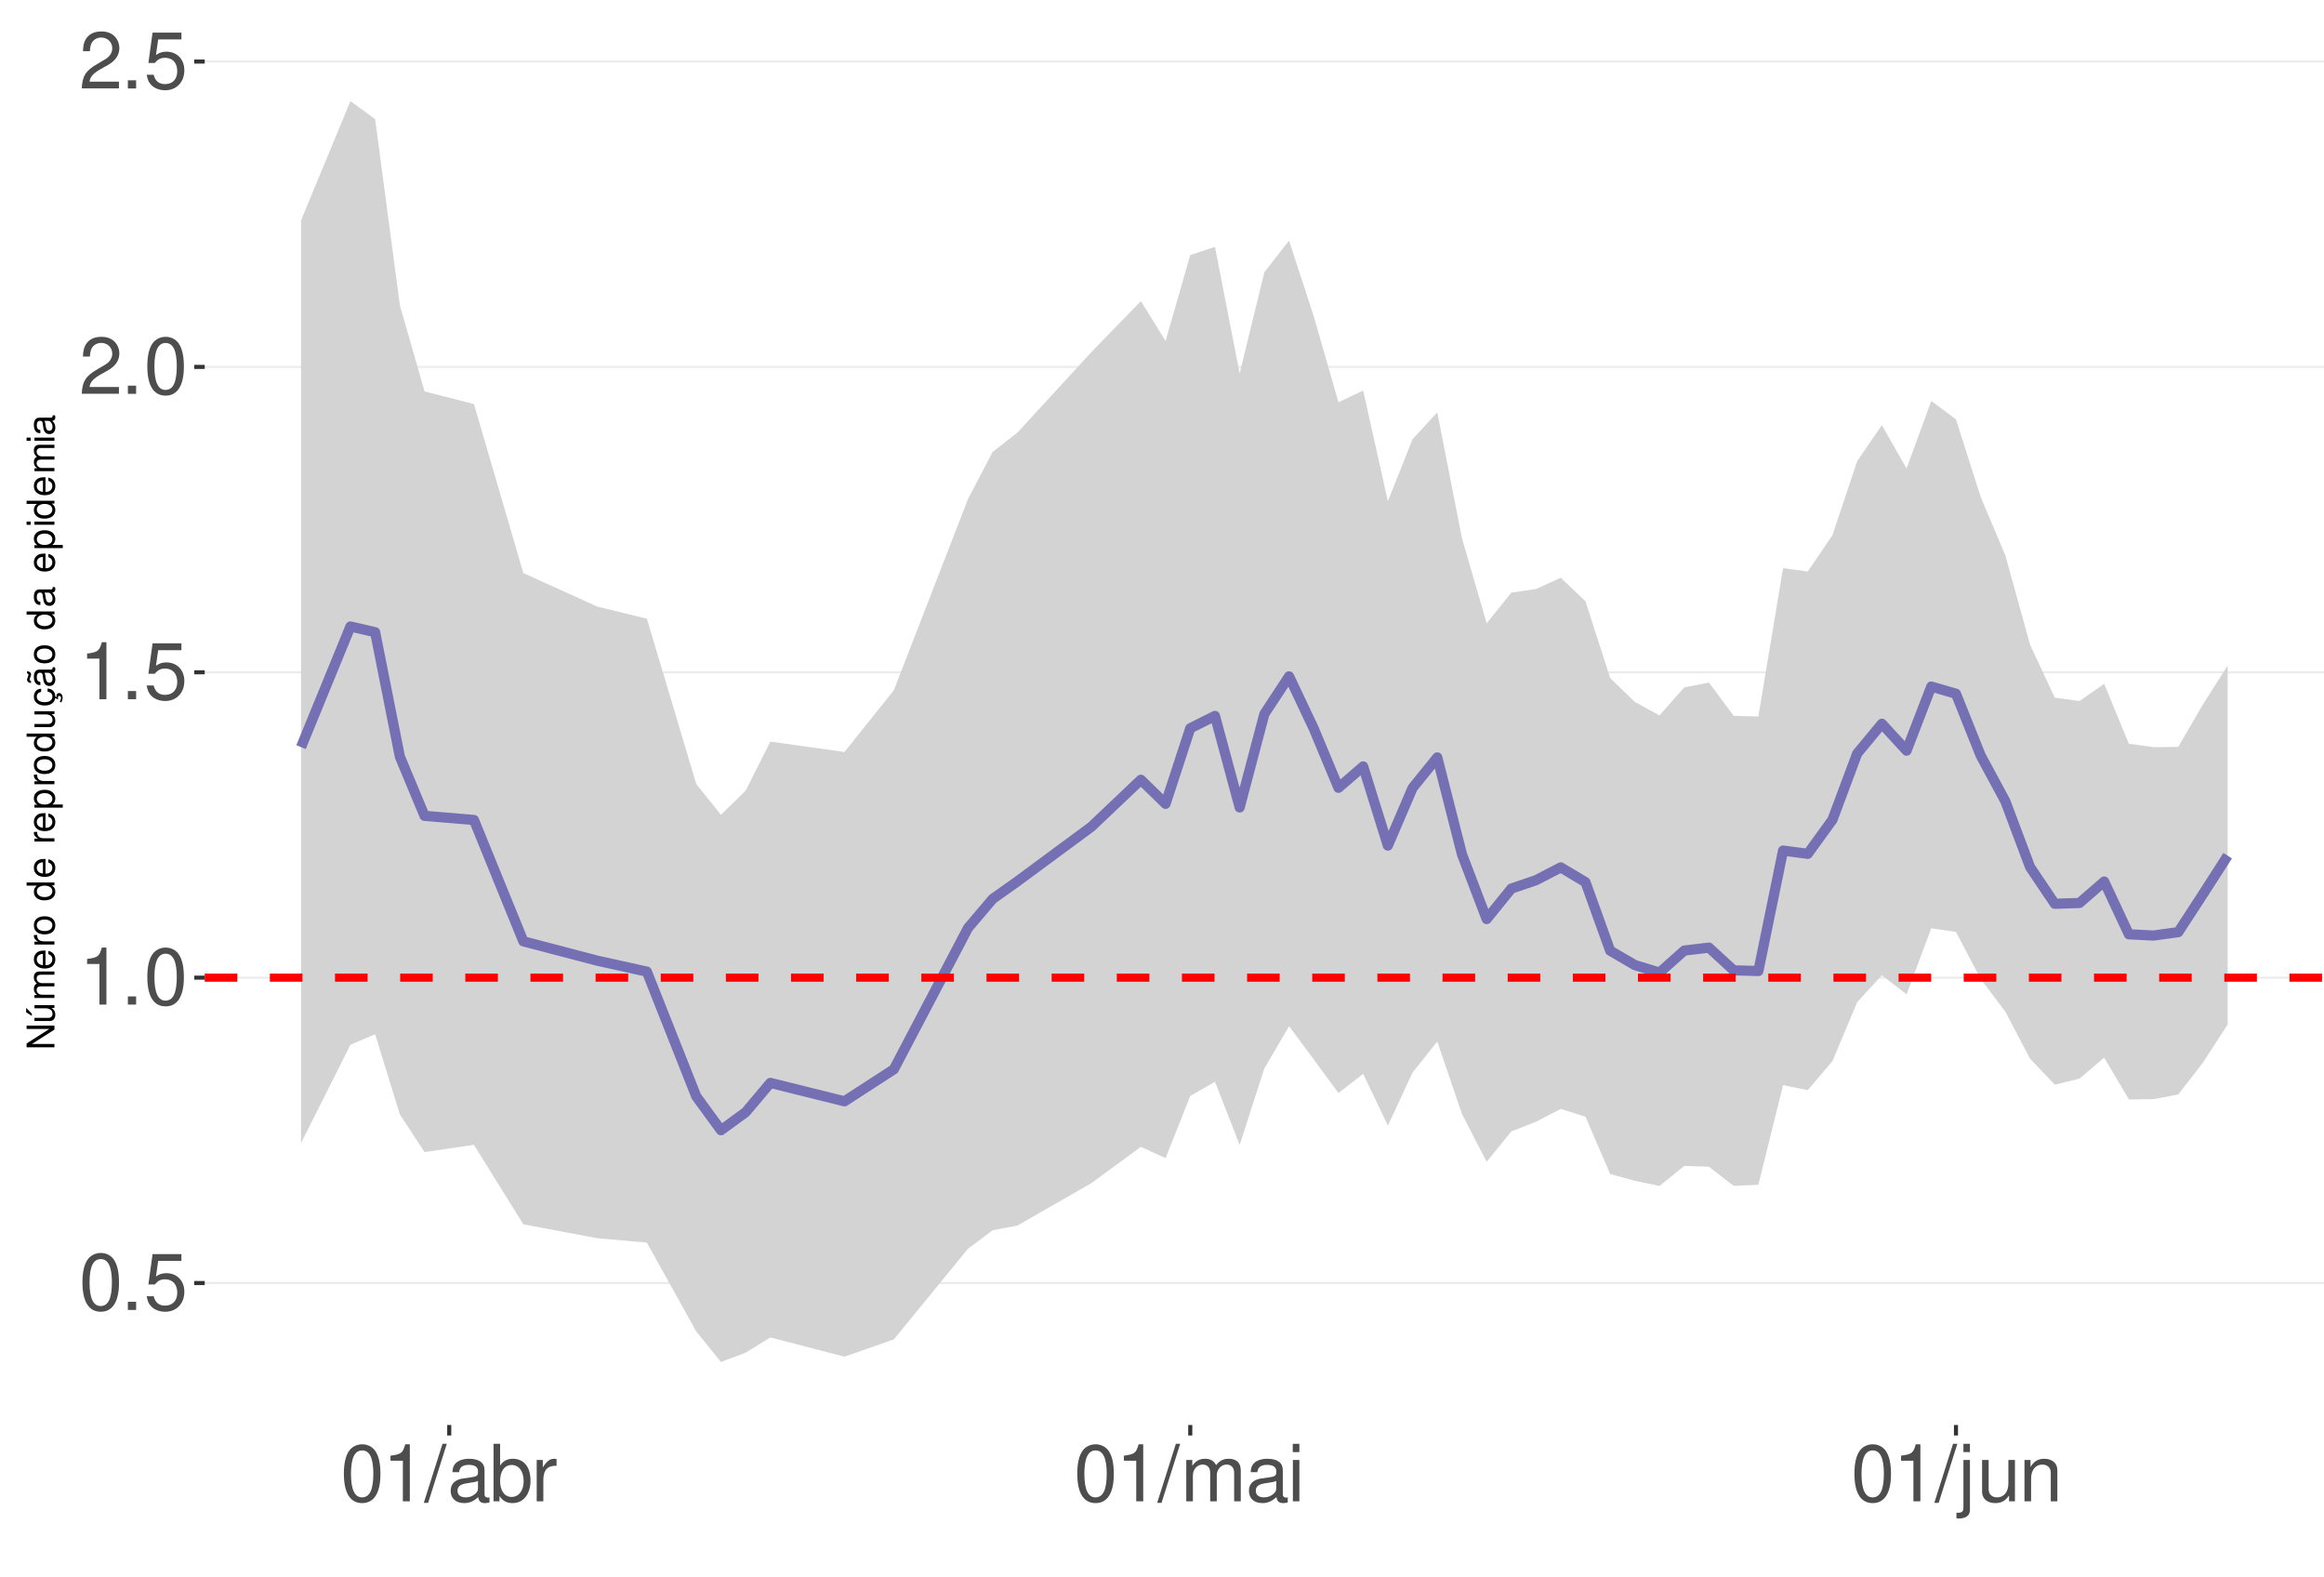
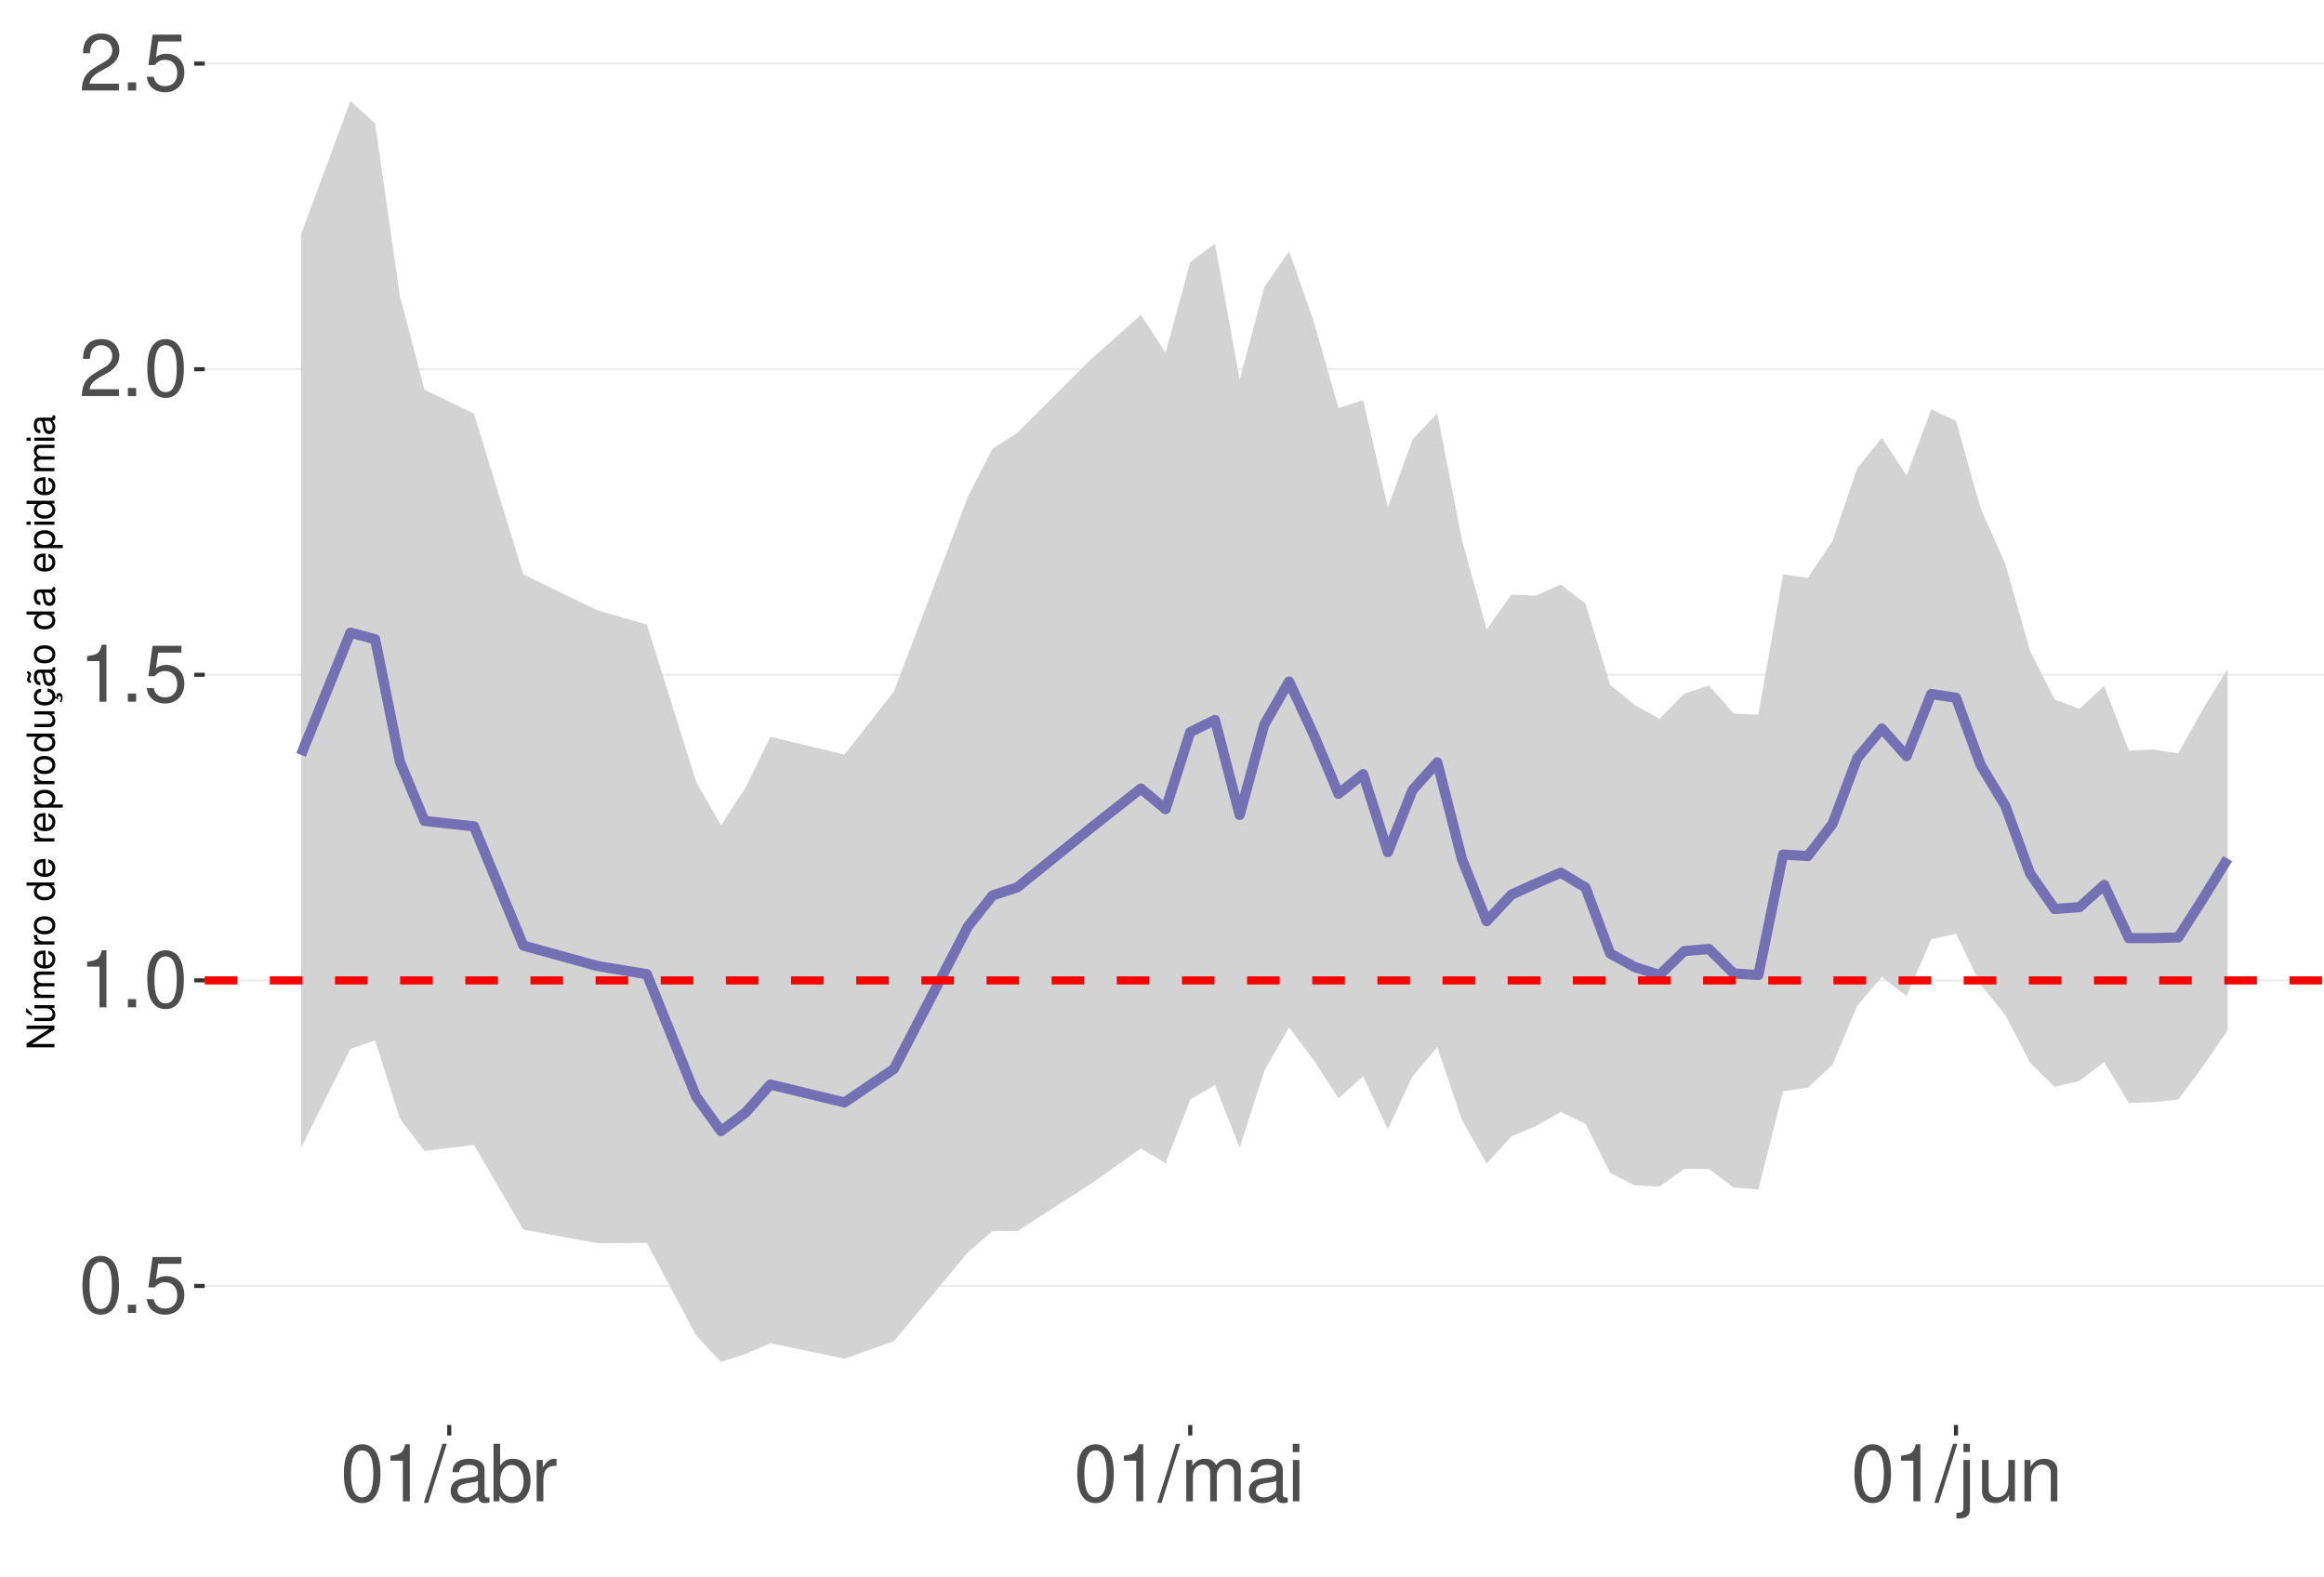
<svg xmlns="http://www.w3.org/2000/svg" xmlns:xlink="http://www.w3.org/1999/xlink" width="609pt" height="413pt" viewBox="0 0 609 413" version="1.1">
  <defs>
    <g>
      <symbol overflow="visible" id="glyph0-0">
        <path style="stroke:none;" d="" />
      </symbol>
      <symbol overflow="visible" id="glyph0-1">
        <path style="stroke:none;" d="M 5.688 -14.938 C 4.312 -14.938 3.078 -14.312 2.312 -13.297 C 1.359 -11.984 0.891 -10 0.891 -7.234 C 0.891 -2.188 2.547 0.469 5.688 0.469 C 8.781 0.469 10.469 -2.188 10.469 -7.109 C 10.469 -10 10.016 -11.938 9.047 -13.297 C 8.281 -14.328 7.062 -14.938 5.688 -14.938 Z M 5.688 -13.328 C 7.641 -13.328 8.609 -11.312 8.609 -7.266 C 8.609 -3.016 7.656 -1.031 5.641 -1.031 C 3.719 -1.031 2.75 -3.094 2.75 -7.203 C 2.75 -11.312 3.719 -13.328 5.688 -13.328 Z M 5.688 -13.328 " />
      </symbol>
      <symbol overflow="visible" id="glyph0-2">
        <path style="stroke:none;" d="M 3.953 -2.141 L 1.797 -2.141 L 1.797 0 L 3.953 0 Z M 3.953 -2.141 " />
      </symbol>
      <symbol overflow="visible" id="glyph0-3">
        <path style="stroke:none;" d="M 9.828 -14.641 L 2.266 -14.641 L 1.172 -6.672 L 2.844 -6.672 C 3.703 -7.688 4.406 -8.031 5.562 -8.031 C 7.516 -8.031 8.734 -6.688 8.734 -4.531 C 8.734 -2.422 7.516 -1.141 5.531 -1.141 C 3.953 -1.141 2.969 -1.938 2.547 -3.594 L 0.719 -3.594 C 0.969 -2.391 1.172 -1.812 1.609 -1.281 C 2.438 -0.172 3.922 0.469 5.578 0.469 C 8.531 0.469 10.594 -1.672 10.594 -4.766 C 10.594 -7.656 8.672 -9.641 5.859 -9.641 C 4.828 -9.641 4 -9.375 3.156 -8.766 L 3.734 -12.844 L 9.828 -12.844 Z M 9.828 -14.641 " />
      </symbol>
      <symbol overflow="visible" id="glyph0-4">
        <path style="stroke:none;" d="M 5.344 -10.641 L 5.344 0 L 7.172 0 L 7.172 -14.938 L 5.969 -14.938 C 5.328 -12.641 4.922 -12.328 2.109 -11.953 L 2.109 -10.641 Z M 5.344 -10.641 " />
      </symbol>
      <symbol overflow="visible" id="glyph0-5">
        <path style="stroke:none;" d="M 10.453 -1.797 L 2.75 -1.797 C 2.938 -3.031 3.594 -3.828 5.391 -4.922 L 7.453 -6.078 C 9.5 -7.203 10.562 -8.734 10.562 -10.578 C 10.562 -11.812 10.062 -12.969 9.188 -13.781 C 8.328 -14.562 7.25 -14.938 5.859 -14.938 C 4 -14.938 2.625 -14.281 1.812 -13 C 1.297 -12.203 1.078 -11.281 1.031 -9.766 L 2.844 -9.766 C 2.906 -10.781 3.031 -11.375 3.281 -11.875 C 3.766 -12.781 4.703 -13.344 5.797 -13.344 C 7.453 -13.344 8.703 -12.141 8.703 -10.531 C 8.703 -9.344 8.016 -8.297 6.719 -7.562 L 4.812 -6.438 C 1.75 -4.688 0.875 -3.281 0.703 -0.016 L 10.453 -0.016 Z M 10.453 -1.797 " />
      </symbol>
      <symbol overflow="visible" id="glyph0-6">
        <path style="stroke:none;" d="M 4.734 -15.062 L -0.172 0.406 L 0.969 0.406 L 5.859 -15.062 Z M 4.734 -15.062 " />
      </symbol>
      <symbol overflow="visible" id="glyph0-7">
        <path style="stroke:none;" d="M 11.047 -1.016 C 10.859 -0.969 10.781 -0.969 10.672 -0.969 C 10.078 -0.969 9.75 -1.281 9.75 -1.812 L 9.75 -8.188 C 9.75 -10.094 8.344 -11.141 5.688 -11.141 C 4.094 -11.141 2.828 -10.672 2.094 -9.875 C 1.594 -9.312 1.391 -8.703 1.344 -7.625 L 3.078 -7.625 C 3.219 -8.938 4 -9.547 5.625 -9.547 C 7.188 -9.547 8.031 -8.969 8.031 -7.938 L 8.031 -7.484 C 8.016 -6.734 7.641 -6.469 6.234 -6.281 C 3.797 -5.969 3.422 -5.891 2.766 -5.625 C 1.516 -5.078 0.875 -4.125 0.875 -2.734 C 0.875 -0.766 2.234 0.469 4.422 0.469 C 5.781 0.469 6.875 0 8.094 -1.109 C 8.219 0 8.766 0.469 9.875 0.469 C 10.25 0.469 10.469 0.438 11.047 0.297 Z M 8.031 -3.406 C 8.031 -2.828 7.875 -2.484 7.359 -2 C 6.656 -1.359 5.797 -1.031 4.797 -1.031 C 3.453 -1.031 2.672 -1.672 2.672 -2.766 C 2.672 -3.906 3.406 -4.484 5.266 -4.75 C 7.109 -5 7.453 -5.078 8.031 -5.344 Z M 8.031 -3.406 " />
      </symbol>
      <symbol overflow="visible" id="glyph0-8">
        <path style="stroke:none;" d="M 1.109 -15.062 L 1.109 0 L 2.672 0 L 2.672 -1.391 C 3.484 -0.125 4.578 0.469 6.094 0.469 C 8.938 0.469 10.797 -1.859 10.797 -5.453 C 10.797 -8.969 9.047 -11.141 6.172 -11.141 C 4.688 -11.141 3.641 -10.578 2.828 -9.359 L 2.828 -15.062 Z M 5.844 -9.516 C 7.766 -9.516 9 -7.844 9 -5.266 C 9 -2.812 7.719 -1.141 5.844 -1.141 C 4 -1.141 2.828 -2.781 2.828 -5.328 C 2.828 -7.875 4 -9.516 5.844 -9.516 Z M 5.844 -9.516 " />
      </symbol>
      <symbol overflow="visible" id="glyph0-9">
        <path style="stroke:none;" d="M 1.422 -10.828 L 1.422 0 L 3.156 0 L 3.156 -5.625 C 3.188 -8.219 4.25 -9.375 6.625 -9.312 L 6.625 -11.078 C 6.344 -11.109 6.172 -11.141 5.969 -11.141 C 4.859 -11.141 4 -10.469 3.016 -8.859 L 3.016 -10.828 Z M 1.422 -10.828 " />
      </symbol>
      <symbol overflow="visible" id="glyph0-10">
        <path style="stroke:none;" d="M 1.453 -10.828 L 1.453 0 L 3.188 0 L 3.188 -6.797 C 3.188 -8.359 4.312 -9.625 5.719 -9.625 C 7 -9.625 7.719 -8.844 7.719 -7.453 L 7.719 0 L 9.453 0 L 9.453 -6.797 C 9.453 -8.359 10.594 -9.625 12 -9.625 C 13.266 -9.625 14 -8.812 14 -7.453 L 14 0 L 15.734 0 L 15.734 -8.125 C 15.734 -10.062 14.625 -11.141 12.594 -11.141 C 11.156 -11.141 10.281 -10.703 9.281 -9.484 C 8.641 -10.641 7.766 -11.141 6.359 -11.141 C 4.922 -11.141 3.953 -10.594 3.031 -9.297 L 3.031 -10.828 Z M 1.453 -10.828 " />
      </symbol>
      <symbol overflow="visible" id="glyph0-11">
        <path style="stroke:none;" d="M 3.094 -10.828 L 1.391 -10.828 L 1.391 0 L 3.094 0 Z M 3.094 -15.062 L 1.359 -15.062 L 1.359 -12.891 L 3.094 -12.891 Z M 3.094 -15.062 " />
      </symbol>
      <symbol overflow="visible" id="glyph0-12">
        <path style="stroke:none;" d="M 1.453 -10.828 L 1.453 1.562 C 1.453 2.641 1.109 3 0.047 3 C -0.078 3 -0.141 3 -0.375 2.969 L -0.375 4.438 C -0.172 4.484 -0.062 4.5 0.203 4.5 C 2.141 4.5 3.156 3.734 3.156 2.25 L 3.156 -10.828 Z M 3.156 -15.062 L 1.453 -15.062 L 1.453 -12.891 L 3.156 -12.891 Z M 3.156 -15.062 " />
      </symbol>
      <symbol overflow="visible" id="glyph0-13">
        <path style="stroke:none;" d="M 9.953 0 L 9.953 -10.828 L 8.234 -10.828 L 8.234 -4.688 C 8.234 -2.484 7.078 -1.031 5.281 -1.031 C 3.922 -1.031 3.062 -1.859 3.062 -3.156 L 3.062 -10.828 L 1.344 -10.828 L 1.344 -2.484 C 1.344 -0.688 2.688 0.469 4.797 0.469 C 6.375 0.469 7.391 -0.078 8.406 -1.516 L 8.406 0 Z M 9.953 0 " />
      </symbol>
      <symbol overflow="visible" id="glyph0-14">
        <path style="stroke:none;" d="M 1.453 -10.828 L 1.453 0 L 3.188 0 L 3.188 -5.969 C 3.188 -8.188 4.344 -9.625 6.109 -9.625 C 7.484 -9.625 8.344 -8.797 8.344 -7.5 L 8.344 0 L 10.062 0 L 10.062 -8.188 C 10.062 -9.984 8.719 -11.141 6.625 -11.141 C 5.016 -11.141 3.984 -10.516 3.031 -9 L 3.031 -10.828 Z M 1.453 -10.828 " />
      </symbol>
      <symbol overflow="visible" id="glyph1-0">
        <path style="stroke:none;" d="" />
      </symbol>
      <symbol overflow="visible" id="glyph1-1">
        <path style="stroke:none;" d="M -7.297 -6.453 L -7.297 -5.578 L -1.328 -5.578 L -7.297 -1.766 L -7.297 -0.766 L 0 -0.766 L 0 -1.641 L -5.906 -1.641 L 0 -5.406 L 0 -6.453 Z M -7.297 -6.453 " />
      </symbol>
      <symbol overflow="visible" id="glyph1-2">
        <path style="stroke:none;" d="M 0 -4.812 L -5.234 -4.812 L -5.234 -3.984 L -2.266 -3.984 C -1.203 -3.984 -0.5 -3.438 -0.5 -2.562 C -0.5 -1.906 -0.906 -1.484 -1.531 -1.484 L -5.234 -1.484 L -5.234 -0.656 L -1.203 -0.656 C -0.328 -0.656 0.234 -1.297 0.234 -2.312 C 0.234 -3.094 -0.047 -3.578 -0.734 -4.062 L 0 -4.062 Z M -7.406 -2.953 L -5.922 -2 L -5.922 -2.594 L -7.406 -4.094 Z M -7.406 -2.953 " />
      </symbol>
      <symbol overflow="visible" id="glyph1-3">
        <path style="stroke:none;" d="M -5.234 -0.703 L 0 -0.703 L 0 -1.547 L -3.297 -1.547 C -4.047 -1.547 -4.656 -2.094 -4.656 -2.766 C -4.656 -3.391 -4.281 -3.734 -3.609 -3.734 L 0 -3.734 L 0 -4.578 L -3.297 -4.578 C -4.047 -4.578 -4.656 -5.125 -4.656 -5.812 C -4.656 -6.422 -4.266 -6.781 -3.609 -6.781 L 0 -6.781 L 0 -7.625 L -3.938 -7.625 C -4.875 -7.625 -5.391 -7.078 -5.391 -6.094 C -5.391 -5.406 -5.188 -4.984 -4.594 -4.484 C -5.156 -4.188 -5.391 -3.766 -5.391 -3.078 C -5.391 -2.375 -5.125 -1.906 -4.5 -1.469 L -5.234 -1.469 Z M -5.234 -0.703 " />
      </symbol>
      <symbol overflow="visible" id="glyph1-4">
        <path style="stroke:none;" d="M -2.344 -5.125 C -3.141 -5.125 -3.625 -5.062 -4.016 -4.922 C -4.875 -4.578 -5.391 -3.781 -5.391 -2.797 C -5.391 -1.344 -4.281 -0.406 -2.547 -0.406 C -0.812 -0.406 0.234 -1.297 0.234 -2.781 C 0.234 -3.984 -0.453 -4.812 -1.594 -5.016 L -1.594 -4.188 C -0.906 -3.953 -0.547 -3.484 -0.547 -2.812 C -0.547 -2.281 -0.781 -1.828 -1.219 -1.547 C -1.516 -1.344 -1.812 -1.281 -2.344 -1.266 Z M -3.016 -1.297 C -3.984 -1.359 -4.625 -1.953 -4.625 -2.797 C -4.625 -3.641 -3.953 -4.234 -3.016 -4.234 Z M -3.016 -1.297 " />
      </symbol>
      <symbol overflow="visible" id="glyph1-5">
        <path style="stroke:none;" d="M -5.234 -0.688 L 0 -0.688 L 0 -1.531 L -2.719 -1.531 C -3.984 -1.547 -4.547 -2.062 -4.516 -3.203 L -5.359 -3.203 C -5.375 -3.062 -5.391 -2.984 -5.391 -2.891 C -5.391 -2.344 -5.062 -1.938 -4.297 -1.453 L -5.234 -1.453 Z M -5.234 -0.688 " />
      </symbol>
      <symbol overflow="visible" id="glyph1-6">
        <path style="stroke:none;" d="M -5.391 -2.719 C -5.391 -1.234 -4.344 -0.359 -2.578 -0.359 C -0.812 -0.359 0.234 -1.234 0.234 -2.734 C 0.234 -4.203 -0.812 -5.094 -2.547 -5.094 C -4.359 -5.094 -5.391 -4.234 -5.391 -2.719 Z M -4.625 -2.734 C -4.625 -3.672 -3.844 -4.234 -2.547 -4.234 C -1.312 -4.234 -0.547 -3.656 -0.547 -2.734 C -0.547 -1.797 -1.312 -1.234 -2.578 -1.234 C -3.844 -1.234 -4.625 -1.797 -4.625 -2.734 Z M -4.625 -2.734 " />
      </symbol>
      <symbol overflow="visible" id="glyph1-7">
        <path style="stroke:none;" d="" />
      </symbol>
      <symbol overflow="visible" id="glyph1-8">
        <path style="stroke:none;" d="M -7.297 -4.953 L -7.297 -4.125 L -4.578 -4.125 C -5.109 -3.766 -5.391 -3.203 -5.391 -2.516 C -5.391 -1.156 -4.297 -0.266 -2.625 -0.266 C -0.859 -0.266 0.234 -1.125 0.234 -2.547 C 0.234 -3.266 -0.047 -3.766 -0.688 -4.203 L 0 -4.203 L 0 -4.953 Z M -4.609 -2.656 C -4.609 -3.547 -3.812 -4.125 -2.562 -4.125 C -1.344 -4.125 -0.547 -3.547 -0.547 -2.656 C -0.547 -1.734 -1.359 -1.125 -2.578 -1.125 C -3.797 -1.125 -4.609 -1.734 -4.609 -2.656 Z M -4.609 -2.656 " />
      </symbol>
      <symbol overflow="visible" id="glyph1-9">
        <path style="stroke:none;" d="M 2.188 -0.547 L 2.188 -1.375 L -0.547 -1.375 C -0.016 -1.812 0.234 -2.312 0.234 -2.984 C 0.234 -4.344 -0.859 -5.234 -2.531 -5.234 C -4.297 -5.234 -5.391 -4.375 -5.391 -2.984 C -5.391 -2.266 -5.062 -1.703 -4.453 -1.312 L -5.234 -1.312 L -5.234 -0.547 Z M -4.609 -2.844 C -4.609 -3.766 -3.797 -4.359 -2.547 -4.359 C -1.359 -4.359 -0.547 -3.75 -0.547 -2.844 C -0.547 -1.953 -1.344 -1.375 -2.578 -1.375 C -3.812 -1.375 -4.609 -1.953 -4.609 -2.844 Z M -4.609 -2.844 " />
      </symbol>
      <symbol overflow="visible" id="glyph1-10">
        <path style="stroke:none;" d="M 0 -4.812 L -5.234 -4.812 L -5.234 -3.984 L -2.266 -3.984 C -1.203 -3.984 -0.5 -3.438 -0.5 -2.562 C -0.5 -1.906 -0.906 -1.484 -1.531 -1.484 L -5.234 -1.484 L -5.234 -0.656 L -1.203 -0.656 C -0.328 -0.656 0.234 -1.297 0.234 -2.312 C 0.234 -3.094 -0.047 -3.578 -0.734 -4.062 L 0 -4.062 Z M 0 -4.812 " />
      </symbol>
      <symbol overflow="visible" id="glyph1-11">
        <path style="stroke:none;" d="M 0.234 -2.641 C 0.234 -3.875 -0.547 -4.703 -1.797 -4.766 L -1.797 -3.938 C -0.953 -3.797 -0.531 -3.359 -0.531 -2.656 C -0.531 -1.734 -1.281 -1.188 -2.516 -1.188 C -3.844 -1.188 -4.625 -1.719 -4.625 -2.625 C -4.625 -3.328 -4.203 -3.766 -3.484 -3.875 L -3.484 -4.703 C -3.984 -4.672 -4.312 -4.562 -4.609 -4.359 C -5.094 -4 -5.391 -3.375 -5.391 -2.641 C -5.391 -1.219 -4.266 -0.312 -2.531 -0.312 C -1.469 -0.312 -0.625 -0.672 -0.156 -1.312 C 0.047 -1.594 0.125 -1.812 0.203 -2.25 L 0.922 -1.938 L 0.984 -2.062 C 0.938 -2.188 0.906 -2.25 0.906 -2.375 C 0.906 -2.656 1.047 -2.828 1.281 -2.828 C 1.547 -2.828 1.734 -2.594 1.734 -2.297 C 1.734 -2.031 1.672 -1.844 1.438 -1.406 L 1.406 -1.312 L 1.812 -1.094 C 2.078 -1.75 2.141 -1.953 2.141 -2.344 C 2.141 -3.109 1.781 -3.578 1.203 -3.578 C 0.781 -3.578 0.547 -3.297 0.547 -2.797 C 0.547 -2.703 0.547 -2.641 0.562 -2.516 Z M 0.234 -2.641 " />
      </symbol>
      <symbol overflow="visible" id="glyph1-12">
        <path style="stroke:none;" d="M -0.484 -5.344 C -0.469 -5.266 -0.469 -5.219 -0.469 -5.172 C -0.469 -4.875 -0.625 -4.719 -0.875 -4.719 L -3.953 -4.719 C -4.891 -4.719 -5.391 -4.047 -5.391 -2.75 C -5.391 -1.984 -5.172 -1.375 -4.781 -1.016 C -4.516 -0.766 -4.203 -0.672 -3.688 -0.656 L -3.688 -1.484 C -4.328 -1.562 -4.625 -1.938 -4.625 -2.719 C -4.625 -3.484 -4.344 -3.891 -3.844 -3.891 L -3.625 -3.891 C -3.266 -3.875 -3.125 -3.703 -3.047 -3.016 C -2.891 -1.844 -2.844 -1.656 -2.719 -1.344 C -2.453 -0.734 -2 -0.422 -1.312 -0.422 C -0.375 -0.422 0.234 -1.078 0.234 -2.141 C 0.234 -2.797 0 -3.328 -0.547 -3.922 C 0 -3.984 0.234 -4.234 0.234 -4.781 C 0.234 -4.953 0.203 -5.062 0.141 -5.344 Z M -1.656 -3.891 C -1.375 -3.891 -1.203 -3.812 -0.969 -3.562 C -0.656 -3.219 -0.5 -2.812 -0.5 -2.312 C -0.5 -1.672 -0.812 -1.297 -1.344 -1.297 C -1.891 -1.297 -2.172 -1.656 -2.297 -2.547 C -2.422 -3.438 -2.453 -3.609 -2.594 -3.891 Z M -7.172 -3.75 C -6.922 -3.672 -6.812 -3.547 -6.812 -3.375 C -6.812 -3.25 -6.875 -2.984 -6.984 -2.734 C -7.156 -2.312 -7.172 -2.25 -7.172 -2.047 C -7.172 -1.594 -6.797 -1.297 -6.141 -1.188 L -6.141 -1.766 C -6.375 -1.812 -6.5 -1.938 -6.5 -2.094 C -6.5 -2.203 -6.469 -2.344 -6.375 -2.578 C -6.156 -3.156 -6.125 -3.234 -6.125 -3.438 C -6.125 -3.922 -6.484 -4.219 -7.172 -4.312 Z M -7.172 -3.75 " />
      </symbol>
      <symbol overflow="visible" id="glyph1-13">
        <path style="stroke:none;" d="M -0.484 -5.344 C -0.469 -5.266 -0.469 -5.219 -0.469 -5.172 C -0.469 -4.875 -0.625 -4.719 -0.875 -4.719 L -3.953 -4.719 C -4.891 -4.719 -5.391 -4.047 -5.391 -2.75 C -5.391 -1.984 -5.172 -1.375 -4.781 -1.016 C -4.516 -0.766 -4.203 -0.672 -3.688 -0.656 L -3.688 -1.484 C -4.328 -1.562 -4.625 -1.938 -4.625 -2.719 C -4.625 -3.484 -4.344 -3.891 -3.844 -3.891 L -3.625 -3.891 C -3.266 -3.875 -3.125 -3.703 -3.047 -3.016 C -2.891 -1.844 -2.844 -1.656 -2.719 -1.344 C -2.453 -0.734 -2 -0.422 -1.312 -0.422 C -0.375 -0.422 0.234 -1.078 0.234 -2.141 C 0.234 -2.797 0 -3.328 -0.547 -3.922 C 0 -3.984 0.234 -4.234 0.234 -4.781 C 0.234 -4.953 0.203 -5.062 0.141 -5.344 Z M -1.656 -3.891 C -1.375 -3.891 -1.203 -3.812 -0.969 -3.562 C -0.656 -3.219 -0.5 -2.812 -0.5 -2.312 C -0.5 -1.672 -0.812 -1.297 -1.344 -1.297 C -1.891 -1.297 -2.172 -1.656 -2.297 -2.547 C -2.422 -3.438 -2.453 -3.609 -2.594 -3.891 Z M -1.656 -3.891 " />
      </symbol>
      <symbol overflow="visible" id="glyph1-14">
        <path style="stroke:none;" d="M -5.234 -1.5 L -5.234 -0.672 L 0 -0.672 L 0 -1.5 Z M -7.297 -1.5 L -7.297 -0.656 L -6.234 -0.656 L -6.234 -1.5 Z M -7.297 -1.5 " />
      </symbol>
    </g>
    <clipPath id="clip1">
      <path d="M 53.645 9.961 L 609 9.961 L 609 373.328 L 53.645 373.328 Z M 53.645 9.961 " />
    </clipPath>
    <clipPath id="clip2">
-       <path d="M 53.645 335 L 609 335 L 609 337 L 53.645 337 Z M 53.645 335 " />
+       <path d="M 53.645 336 L 609 336 L 609 338 L 53.645 338 Z M 53.645 336 " />
    </clipPath>
    <clipPath id="clip3">
-       <path d="M 53.645 255 L 609 255 L 609 257 L 53.645 257 Z M 53.645 255 " />
+       <path d="M 53.645 256 L 609 256 L 609 258 L 53.645 258 Z M 53.645 256 " />
    </clipPath>
    <clipPath id="clip4">
-       <path d="M 53.645 175 L 609 175 L 609 177 L 53.645 177 Z M 53.645 175 " />
+       <path d="M 53.645 176 L 609 176 L 609 178 L 53.645 178 Z M 53.645 176 " />
    </clipPath>
    <clipPath id="clip5">
-       <path d="M 53.645 95 L 609 95 L 609 97 L 53.645 97 Z M 53.645 95 " />
+       <path d="M 53.645 96 L 609 96 L 609 97 L 53.645 97 Z M 53.645 96 " />
    </clipPath>
    <clipPath id="clip6">
-       <path d="M 53.645 15 L 609 15 L 609 17 L 53.645 17 Z M 53.645 15 " />
+       <path d="M 53.645 16 L 609 16 L 609 17 L 53.645 17 Z M 53.645 16 " />
    </clipPath>
    <clipPath id="clip7">
      <path d="M 53.645 255 L 609 255 L 609 258 L 53.645 258 Z M 53.645 255 " />
    </clipPath>
  </defs>
  <g id="surface177">
    <rect x="0" y="0" width="609" height="413" style="fill:rgb(100%,100%,100%);fill-opacity:1;stroke:none;" />
    <rect x="0" y="0" width="609" height="413" style="fill:rgb(100%,100%,100%);fill-opacity:1;stroke:none;" />
    <path style="fill:none;stroke-width:1.067;stroke-linecap:round;stroke-linejoin:round;stroke:rgb(100%,100%,100%);stroke-opacity:1;stroke-miterlimit:10;" d="M 0 413 L 609 413 L 609 0 L 0 0 Z M 0 413 " />
    <g clip-path="url(#clip1)" clip-rule="nonzero">
      <path style=" stroke:none;fill-rule:nonzero;fill:rgb(100%,100%,100%);fill-opacity:1;" d="M 53.645 373.328 L 609 373.328 L 609 9.961 L 53.645 9.961 Z M 53.645 373.328 " />
    </g>
    <g clip-path="url(#clip2)" clip-rule="nonzero">
-       <path style="fill:none;stroke-width:0.533;stroke-linecap:butt;stroke-linejoin:round;stroke:rgb(92.157%,92.157%,92.157%);stroke-opacity:1;stroke-miterlimit:10;" d="M 53.645 336.133 L 609 336.133 " />
+       <path style="fill:none;stroke-width:0.533;stroke-linecap:butt;stroke-linejoin:round;stroke:rgb(92.157%,92.157%,92.157%);stroke-opacity:1;stroke-miterlimit:10;" d="M 53.645 336.898 L 609 336.898 " />
    </g>
    <g clip-path="url(#clip3)" clip-rule="nonzero">
-       <path style="fill:none;stroke-width:0.533;stroke-linecap:butt;stroke-linejoin:round;stroke:rgb(92.157%,92.157%,92.157%);stroke-opacity:1;stroke-miterlimit:10;" d="M 53.645 256.129 L 609 256.129 " />
+       <path style="fill:none;stroke-width:0.533;stroke-linecap:butt;stroke-linejoin:round;stroke:rgb(92.157%,92.157%,92.157%);stroke-opacity:1;stroke-miterlimit:10;" d="M 53.645 256.84 L 609 256.84 " />
    </g>
    <g clip-path="url(#clip4)" clip-rule="nonzero">
-       <path style="fill:none;stroke-width:0.533;stroke-linecap:butt;stroke-linejoin:round;stroke:rgb(92.157%,92.157%,92.157%);stroke-opacity:1;stroke-miterlimit:10;" d="M 53.645 176.129 L 609 176.129 " />
+       <path style="fill:none;stroke-width:0.533;stroke-linecap:butt;stroke-linejoin:round;stroke:rgb(92.157%,92.157%,92.157%);stroke-opacity:1;stroke-miterlimit:10;" d="M 53.645 176.781 L 609 176.781 " />
    </g>
    <g clip-path="url(#clip5)" clip-rule="nonzero">
-       <path style="fill:none;stroke-width:0.533;stroke-linecap:butt;stroke-linejoin:round;stroke:rgb(92.157%,92.157%,92.157%);stroke-opacity:1;stroke-miterlimit:10;" d="M 53.645 96.125 L 609 96.125 " />
+       <path style="fill:none;stroke-width:0.533;stroke-linecap:butt;stroke-linejoin:round;stroke:rgb(92.157%,92.157%,92.157%);stroke-opacity:1;stroke-miterlimit:10;" d="M 53.645 96.723 L 609 96.723 " />
    </g>
    <g clip-path="url(#clip6)" clip-rule="nonzero">
-       <path style="fill:none;stroke-width:0.533;stroke-linecap:butt;stroke-linejoin:round;stroke:rgb(92.157%,92.157%,92.157%);stroke-opacity:1;stroke-miterlimit:10;" d="M 53.645 16.125 L 609 16.125 " />
-     </g>
-     <path style=" stroke:none;fill-rule:nonzero;fill:rgb(82.745%,82.745%,82.745%);fill-opacity:1;" d="M 78.887 57.738 L 91.832 26.48 L 98.305 31.23 L 104.777 79.934 L 111.25 102.543 L 124.195 105.855 L 137.141 150.129 L 156.559 158.926 L 169.504 162.082 L 182.453 205.379 L 188.926 213.469 L 195.398 207.113 L 201.871 194.281 L 221.289 197.016 L 234.234 180.812 L 253.652 130.77 L 260.125 118.383 L 266.598 113.352 L 286.016 92.211 L 298.961 78.898 L 305.434 89.324 L 311.906 66.816 L 318.379 64.656 L 324.852 97.84 L 331.324 71.301 L 337.797 63.043 L 344.27 82.891 L 350.742 105.379 L 357.215 102.316 L 363.688 131.312 L 370.16 115.07 L 376.633 108.035 L 383.105 141.012 L 389.578 163.293 L 396.051 155.242 L 402.523 154.309 L 408.996 151.352 L 415.469 157.523 L 421.941 177.629 L 428.414 183.91 L 434.887 187.418 L 441.359 180.086 L 447.832 178.824 L 454.305 187.543 L 460.777 187.711 L 467.25 148.84 L 473.723 149.727 L 480.195 140.199 L 486.668 120.824 L 493.141 111.383 L 499.613 122.73 L 506.086 105.047 L 512.559 109.863 L 519.031 130.18 L 525.504 145.547 L 531.977 168.91 L 538.449 182.77 L 544.922 183.664 L 551.395 179.16 L 557.867 194.855 L 564.34 195.75 L 570.812 195.664 L 577.285 184.543 L 583.758 174.348 L 583.758 268.395 L 577.285 278.375 L 570.812 286.73 L 564.34 287.957 L 557.867 288.031 L 551.395 277.074 L 544.922 282.59 L 538.449 284.16 L 531.977 277.367 L 525.504 265.066 L 519.031 256.465 L 512.559 244.164 L 506.086 243.188 L 499.613 260.5 L 493.141 255.504 L 486.668 262.562 L 480.195 277.977 L 473.723 285.59 L 467.25 284.285 L 460.777 310.383 L 454.305 310.684 L 447.832 305.668 L 441.359 305.441 L 434.887 310.691 L 428.414 309.34 L 421.941 307.57 L 415.469 292.562 L 408.996 290.516 L 402.523 293.871 L 396.051 296.398 L 389.578 304.363 L 383.105 291.852 L 376.633 272.859 L 370.16 280.98 L 363.688 294.902 L 357.215 281.332 L 350.742 286.363 L 344.27 277.559 L 337.797 268.844 L 331.324 279.898 L 324.852 299.93 L 318.379 283.402 L 311.906 287.129 L 305.434 303.414 L 298.961 300.449 L 286.016 309.949 L 266.598 321.078 L 260.125 322.305 L 253.652 327.152 L 234.234 350.898 L 221.289 355.426 L 201.871 350.379 L 195.398 354.375 L 188.926 356.812 L 182.453 348.824 L 169.504 325.535 L 156.559 324.395 L 137.141 320.754 L 124.195 299.922 L 111.25 301.828 L 104.777 291.953 L 98.305 270.949 L 91.832 273.699 L 78.887 299.473 Z M 78.887 57.738 " />
-     <path style="fill:none;stroke-width:2.667;stroke-linecap:butt;stroke-linejoin:round;stroke:rgb(45.882%,43.922%,70.196%);stroke-opacity:1;stroke-miterlimit:10;" d="M 78.887 195.738 L 91.832 164.129 L 98.305 165.625 L 104.777 198.207 L 111.25 213.734 L 124.195 214.816 L 137.141 246.605 L 156.559 251.691 L 169.504 254.547 L 182.453 287.234 L 188.926 296.098 L 195.398 291.379 L 201.871 283.699 L 221.289 288.523 L 234.234 280.133 L 253.652 243.145 L 260.125 235.504 L 266.598 230.914 L 286.016 216.578 L 298.961 204.285 L 305.434 210.586 L 311.906 190.793 L 318.379 187.555 L 324.852 211.535 L 331.324 187.051 L 337.797 177.191 L 344.27 190.875 L 350.742 206.398 L 357.215 200.785 L 363.688 221.527 L 370.16 206.441 L 376.633 198.438 L 383.105 223.805 L 389.578 240.781 L 396.051 232.793 L 402.523 230.59 L 408.996 227.242 L 415.469 231.105 L 421.941 249.059 L 428.414 252.836 L 434.887 254.801 L 441.359 249.027 L 447.832 248.266 L 454.305 254.211 L 460.777 254.391 L 467.25 222.84 L 473.723 223.688 L 480.195 214.754 L 486.668 197.422 L 493.141 189.613 L 499.613 196.656 L 506.086 179.863 L 512.559 181.75 L 519.031 197.93 L 525.504 209.93 L 531.977 227.16 L 538.449 236.773 L 544.922 236.566 L 551.395 230.949 L 557.867 244.773 L 564.34 245.094 L 570.812 244.203 L 577.285 234.258 L 583.758 224.176 " />
+       <path style="fill:none;stroke-width:0.533;stroke-linecap:butt;stroke-linejoin:round;stroke:rgb(92.157%,92.157%,92.157%);stroke-opacity:1;stroke-miterlimit:10;" d="M 53.645 16.66 L 609 16.66 " />
+     </g>
+     <path style=" stroke:none;fill-rule:nonzero;fill:rgb(82.745%,82.745%,82.745%);fill-opacity:1;" d="M 78.887 61.387 L 91.832 26.48 L 98.305 32.352 L 104.777 77.48 L 111.25 102.105 L 124.195 108.336 L 137.141 150.473 L 156.559 159.902 L 169.504 163.605 L 182.453 204.895 L 188.926 216.207 L 195.398 206.305 L 201.871 193.008 L 221.289 197.688 L 234.234 181.195 L 253.652 130.078 L 260.125 117.512 L 266.598 113.406 L 286.016 94.008 L 298.961 82.477 L 305.434 92.41 L 311.906 68.688 L 318.379 63.816 L 324.852 99.449 L 331.324 75.18 L 337.797 65.816 L 344.27 84.238 L 350.742 106.898 L 357.215 104.824 L 363.688 132.941 L 370.16 115.176 L 376.633 108.23 L 383.105 141.457 L 389.578 164.906 L 396.051 155.777 L 402.523 156.039 L 408.996 153.129 L 415.469 158.145 L 421.941 179.383 L 428.414 184.715 L 434.887 188.309 L 441.359 181.715 L 447.832 179.59 L 454.305 186.961 L 460.777 187.219 L 467.25 150.469 L 473.723 151.406 L 480.195 141.773 L 486.668 122.73 L 493.141 114.688 L 499.613 124.625 L 506.086 107.215 L 512.559 110.293 L 519.031 133.242 L 525.504 147.73 L 531.977 170.578 L 538.449 183.324 L 544.922 185.703 L 551.395 179.703 L 557.867 196.617 L 564.34 196.348 L 570.812 197.371 L 577.285 185.73 L 583.758 175.199 L 583.758 269.949 L 577.285 279.34 L 570.812 288.059 L 564.34 288.738 L 557.867 288.98 L 551.395 278.234 L 544.922 283.156 L 538.449 284.754 L 531.977 278.418 L 525.504 265.934 L 519.031 257.953 L 512.559 244.621 L 506.086 246.078 L 499.613 260.973 L 493.141 255.891 L 486.668 263.516 L 480.195 278.965 L 473.723 284.965 L 467.25 285.871 L 460.777 311.609 L 454.305 311.098 L 447.832 306.254 L 441.359 306.238 L 434.887 310.844 L 428.414 310.547 L 421.941 307.266 L 415.469 294.426 L 408.996 291.32 L 402.523 294.988 L 396.051 297.715 L 389.578 304.848 L 383.105 293.449 L 376.633 274.336 L 370.16 281.969 L 363.688 295.867 L 357.215 282.008 L 350.742 287.746 L 344.27 277.727 L 337.797 269.164 L 331.324 280.492 L 324.852 300.66 L 318.379 284.262 L 311.906 288.066 L 305.434 304.77 L 298.961 300.871 L 286.016 310.047 L 266.598 322.512 L 260.125 322.492 L 253.652 328.074 L 234.234 351.375 L 221.289 355.957 L 201.871 351.895 L 195.398 354.715 L 188.926 356.812 L 182.453 349.898 L 169.504 325.629 L 156.559 325.699 L 137.141 322.141 L 124.195 299.941 L 111.25 301.527 L 104.777 293.051 L 98.305 272.57 L 91.832 274.77 L 78.887 300.715 Z M 78.887 61.387 " />
+     <path style="fill:none;stroke-width:2.667;stroke-linecap:butt;stroke-linejoin:round;stroke:rgb(45.882%,43.922%,70.196%);stroke-opacity:1;stroke-miterlimit:10;" d="M 78.887 197.766 L 91.832 165.758 L 98.305 167.453 L 104.777 199.508 L 111.25 215.066 L 124.195 216.492 L 137.141 247.723 L 156.559 253.074 L 169.504 255.223 L 182.453 287.363 L 188.926 296.336 L 195.398 291.465 L 201.871 284.129 L 221.289 288.812 L 234.234 280.066 L 253.652 242.715 L 260.125 234.578 L 266.598 232.461 L 286.016 216.785 L 298.961 206.594 L 305.434 211.992 L 311.906 191.793 L 318.379 188.617 L 324.852 213.5 L 331.324 189.785 L 337.797 178.551 L 344.27 192.504 L 350.742 207.953 L 357.215 202.82 L 363.688 223.262 L 370.16 206.953 L 376.633 199.746 L 383.105 225.078 L 389.578 241.344 L 396.051 234.387 L 402.523 231.453 L 408.996 228.625 L 415.469 232.512 L 421.941 249.801 L 428.414 253.375 L 434.887 255.418 L 441.359 249.16 L 447.832 248.625 L 454.305 255.031 L 460.777 255.449 L 467.25 223.883 L 473.723 224.273 L 480.195 215.863 L 486.668 198.66 L 493.141 190.863 L 499.613 198.098 L 506.086 181.816 L 512.559 182.809 L 519.031 200.434 L 525.504 211.16 L 531.977 228.852 L 538.449 238.137 L 544.922 237.66 L 551.395 231.836 L 557.867 245.773 L 564.34 245.77 L 570.812 245.598 L 577.285 235.438 L 583.758 224.957 " />
    <g clip-path="url(#clip7)" clip-rule="nonzero">
-       <path style="fill:none;stroke-width:2.134;stroke-linecap:butt;stroke-linejoin:round;stroke:rgb(100%,0%,0%);stroke-opacity:1;stroke-dasharray:8.536,8.536;stroke-miterlimit:10;" d="M 53.645 256.129 L 609 256.129 " />
-     </g>
-     <g style="fill:rgb(30.196%,30.196%,30.196%);fill-opacity:1;">
-       <use xlink:href="#glyph0-1" x="20.715" y="343.187" />
-       <use xlink:href="#glyph0-2" x="31.715" y="343.187" />
-       <use xlink:href="#glyph0-3" x="37.715" y="343.187" />
-     </g>
-     <g style="fill:rgb(30.196%,30.196%,30.196%);fill-opacity:1;">
-       <use xlink:href="#glyph0-4" x="20.715" y="263.183" />
-       <use xlink:href="#glyph0-2" x="31.715" y="263.183" />
-       <use xlink:href="#glyph0-1" x="37.715" y="263.183" />
-     </g>
-     <g style="fill:rgb(30.196%,30.196%,30.196%);fill-opacity:1;">
-       <use xlink:href="#glyph0-4" x="20.715" y="183.183" />
-       <use xlink:href="#glyph0-2" x="31.715" y="183.183" />
-       <use xlink:href="#glyph0-3" x="37.715" y="183.183" />
-     </g>
-     <g style="fill:rgb(30.196%,30.196%,30.196%);fill-opacity:1;">
-       <use xlink:href="#glyph0-5" x="20.715" y="103.179" />
-       <use xlink:href="#glyph0-2" x="31.715" y="103.179" />
-       <use xlink:href="#glyph0-1" x="37.715" y="103.179" />
-     </g>
-     <g style="fill:rgb(30.196%,30.196%,30.196%);fill-opacity:1;">
-       <use xlink:href="#glyph0-5" x="20.715" y="23.179" />
-       <use xlink:href="#glyph0-2" x="31.715" y="23.179" />
-       <use xlink:href="#glyph0-3" x="37.715" y="23.179" />
-     </g>
-     <path style="fill:none;stroke-width:1.067;stroke-linecap:butt;stroke-linejoin:round;stroke:rgb(20%,20%,20%);stroke-opacity:1;stroke-miterlimit:10;" d="M 50.906 336.133 L 53.645 336.133 " />
-     <path style="fill:none;stroke-width:1.067;stroke-linecap:butt;stroke-linejoin:round;stroke:rgb(20%,20%,20%);stroke-opacity:1;stroke-miterlimit:10;" d="M 50.906 256.129 L 53.645 256.129 " />
-     <path style="fill:none;stroke-width:1.067;stroke-linecap:butt;stroke-linejoin:round;stroke:rgb(20%,20%,20%);stroke-opacity:1;stroke-miterlimit:10;" d="M 50.906 176.129 L 53.645 176.129 " />
-     <path style="fill:none;stroke-width:1.067;stroke-linecap:butt;stroke-linejoin:round;stroke:rgb(20%,20%,20%);stroke-opacity:1;stroke-miterlimit:10;" d="M 50.906 96.125 L 53.645 96.125 " />
-     <path style="fill:none;stroke-width:1.067;stroke-linecap:butt;stroke-linejoin:round;stroke:rgb(20%,20%,20%);stroke-opacity:1;stroke-miterlimit:10;" d="M 50.906 16.125 L 53.645 16.125 " />
+       <path style="fill:none;stroke-width:2.134;stroke-linecap:butt;stroke-linejoin:round;stroke:rgb(100%,0%,0%);stroke-opacity:1;stroke-dasharray:8.536,8.536;stroke-miterlimit:10;" d="M 53.645 256.84 L 609 256.84 " />
+     </g>
+     <g style="fill:rgb(30.196%,30.196%,30.196%);fill-opacity:1;">
+       <use xlink:href="#glyph0-1" x="20.715" y="343.952" />
+       <use xlink:href="#glyph0-2" x="31.715" y="343.952" />
+       <use xlink:href="#glyph0-3" x="37.715" y="343.952" />
+     </g>
+     <g style="fill:rgb(30.196%,30.196%,30.196%);fill-opacity:1;">
+       <use xlink:href="#glyph0-4" x="20.715" y="263.894" />
+       <use xlink:href="#glyph0-2" x="31.715" y="263.894" />
+       <use xlink:href="#glyph0-1" x="37.715" y="263.894" />
+     </g>
+     <g style="fill:rgb(30.196%,30.196%,30.196%);fill-opacity:1;">
+       <use xlink:href="#glyph0-4" x="20.715" y="183.835" />
+       <use xlink:href="#glyph0-2" x="31.715" y="183.835" />
+       <use xlink:href="#glyph0-3" x="37.715" y="183.835" />
+     </g>
+     <g style="fill:rgb(30.196%,30.196%,30.196%);fill-opacity:1;">
+       <use xlink:href="#glyph0-5" x="20.715" y="103.776" />
+       <use xlink:href="#glyph0-2" x="31.715" y="103.776" />
+       <use xlink:href="#glyph0-1" x="37.715" y="103.776" />
+     </g>
+     <g style="fill:rgb(30.196%,30.196%,30.196%);fill-opacity:1;">
+       <use xlink:href="#glyph0-5" x="20.715" y="23.714" />
+       <use xlink:href="#glyph0-2" x="31.715" y="23.714" />
+       <use xlink:href="#glyph0-3" x="37.715" y="23.714" />
+     </g>
+     <path style="fill:none;stroke-width:1.067;stroke-linecap:butt;stroke-linejoin:round;stroke:rgb(20%,20%,20%);stroke-opacity:1;stroke-miterlimit:10;" d="M 50.906 336.898 L 53.645 336.898 " />
+     <path style="fill:none;stroke-width:1.067;stroke-linecap:butt;stroke-linejoin:round;stroke:rgb(20%,20%,20%);stroke-opacity:1;stroke-miterlimit:10;" d="M 50.906 256.84 L 53.645 256.84 " />
+     <path style="fill:none;stroke-width:1.067;stroke-linecap:butt;stroke-linejoin:round;stroke:rgb(20%,20%,20%);stroke-opacity:1;stroke-miterlimit:10;" d="M 50.906 176.781 L 53.645 176.781 " />
+     <path style="fill:none;stroke-width:1.067;stroke-linecap:butt;stroke-linejoin:round;stroke:rgb(20%,20%,20%);stroke-opacity:1;stroke-miterlimit:10;" d="M 50.906 96.723 L 53.645 96.723 " />
+     <path style="fill:none;stroke-width:1.067;stroke-linecap:butt;stroke-linejoin:round;stroke:rgb(20%,20%,20%);stroke-opacity:1;stroke-miterlimit:10;" d="M 50.906 16.66 L 53.645 16.66 " />
    <path style="fill:none;stroke-width:1.067;stroke-linecap:butt;stroke-linejoin:round;stroke:rgb(20%,20%,20%);stroke-opacity:1;stroke-miterlimit:10;" d="M 117.723 376.07 L 117.723 373.328 " />
    <path style="fill:none;stroke-width:1.067;stroke-linecap:butt;stroke-linejoin:round;stroke:rgb(20%,20%,20%);stroke-opacity:1;stroke-miterlimit:10;" d="M 311.906 376.07 L 311.906 373.328 " />
    <path style="fill:none;stroke-width:1.067;stroke-linecap:butt;stroke-linejoin:round;stroke:rgb(20%,20%,20%);stroke-opacity:1;stroke-miterlimit:10;" d="M 512.559 376.07 L 512.559 373.328 " />
    <g style="fill:rgb(30.196%,30.196%,30.196%);fill-opacity:1;">
      <use xlink:href="#glyph0-1" x="89.223" y="393.315" />
      <use xlink:href="#glyph0-4" x="100.223" y="393.315" />
      <use xlink:href="#glyph0-6" x="111.223" y="393.315" />
      <use xlink:href="#glyph0-7" x="117.223" y="393.315" />
      <use xlink:href="#glyph0-8" x="128.223" y="393.315" />
      <use xlink:href="#glyph0-9" x="139.223" y="393.315" />
    </g>
    <g style="fill:rgb(30.196%,30.196%,30.196%);fill-opacity:1;">
      <use xlink:href="#glyph0-1" x="281.406" y="393.315" />
      <use xlink:href="#glyph0-4" x="292.406" y="393.315" />
      <use xlink:href="#glyph0-6" x="303.406" y="393.315" />
      <use xlink:href="#glyph0-10" x="309.406" y="393.315" />
      <use xlink:href="#glyph0-7" x="326.406" y="393.315" />
      <use xlink:href="#glyph0-11" x="337.406" y="393.315" />
    </g>
    <g style="fill:rgb(30.196%,30.196%,30.196%);fill-opacity:1;">
      <use xlink:href="#glyph0-1" x="485.059" y="393.315" />
      <use xlink:href="#glyph0-4" x="496.059" y="393.315" />
      <use xlink:href="#glyph0-6" x="507.059" y="393.315" />
      <use xlink:href="#glyph0-12" x="513.059" y="393.315" />
      <use xlink:href="#glyph0-13" x="518.059" y="393.315" />
      <use xlink:href="#glyph0-14" x="529.059" y="393.315" />
    </g>
    <g style="fill:rgb(0%,0%,0%);fill-opacity:1;">
      <use xlink:href="#glyph1-1" x="14.263" y="275.145" />
      <use xlink:href="#glyph1-2" x="14.263" y="268.145" />
      <use xlink:href="#glyph1-3" x="14.263" y="262.145" />
      <use xlink:href="#glyph1-4" x="14.263" y="254.145" />
      <use xlink:href="#glyph1-5" x="14.263" y="248.145" />
      <use xlink:href="#glyph1-6" x="14.263" y="245.145" />
      <use xlink:href="#glyph1-7" x="14.263" y="239.145" />
      <use xlink:href="#glyph1-8" x="14.263" y="236.145" />
      <use xlink:href="#glyph1-4" x="14.263" y="230.145" />
      <use xlink:href="#glyph1-7" x="14.263" y="224.145" />
      <use xlink:href="#glyph1-5" x="14.263" y="221.145" />
      <use xlink:href="#glyph1-4" x="14.263" y="218.145" />
      <use xlink:href="#glyph1-9" x="14.263" y="212.145" />
      <use xlink:href="#glyph1-5" x="14.263" y="206.145" />
      <use xlink:href="#glyph1-6" x="14.263" y="203.145" />
      <use xlink:href="#glyph1-8" x="14.263" y="197.145" />
      <use xlink:href="#glyph1-10" x="14.263" y="191.145" />
      <use xlink:href="#glyph1-11" x="14.263" y="185.145" />
      <use xlink:href="#glyph1-12" x="14.263" y="180.145" />
      <use xlink:href="#glyph1-6" x="14.263" y="174.145" />
      <use xlink:href="#glyph1-7" x="14.263" y="168.145" />
      <use xlink:href="#glyph1-8" x="14.263" y="165.145" />
      <use xlink:href="#glyph1-13" x="14.263" y="159.145" />
      <use xlink:href="#glyph1-7" x="14.263" y="153.145" />
      <use xlink:href="#glyph1-4" x="14.263" y="150.145" />
      <use xlink:href="#glyph1-9" x="14.263" y="144.145" />
      <use xlink:href="#glyph1-14" x="14.263" y="138.145" />
      <use xlink:href="#glyph1-8" x="14.263" y="136.145" />
      <use xlink:href="#glyph1-4" x="14.263" y="130.145" />
      <use xlink:href="#glyph1-3" x="14.263" y="124.145" />
      <use xlink:href="#glyph1-14" x="14.263" y="116.145" />
      <use xlink:href="#glyph1-13" x="14.263" y="114.145" />
    </g>
  </g>
</svg>
